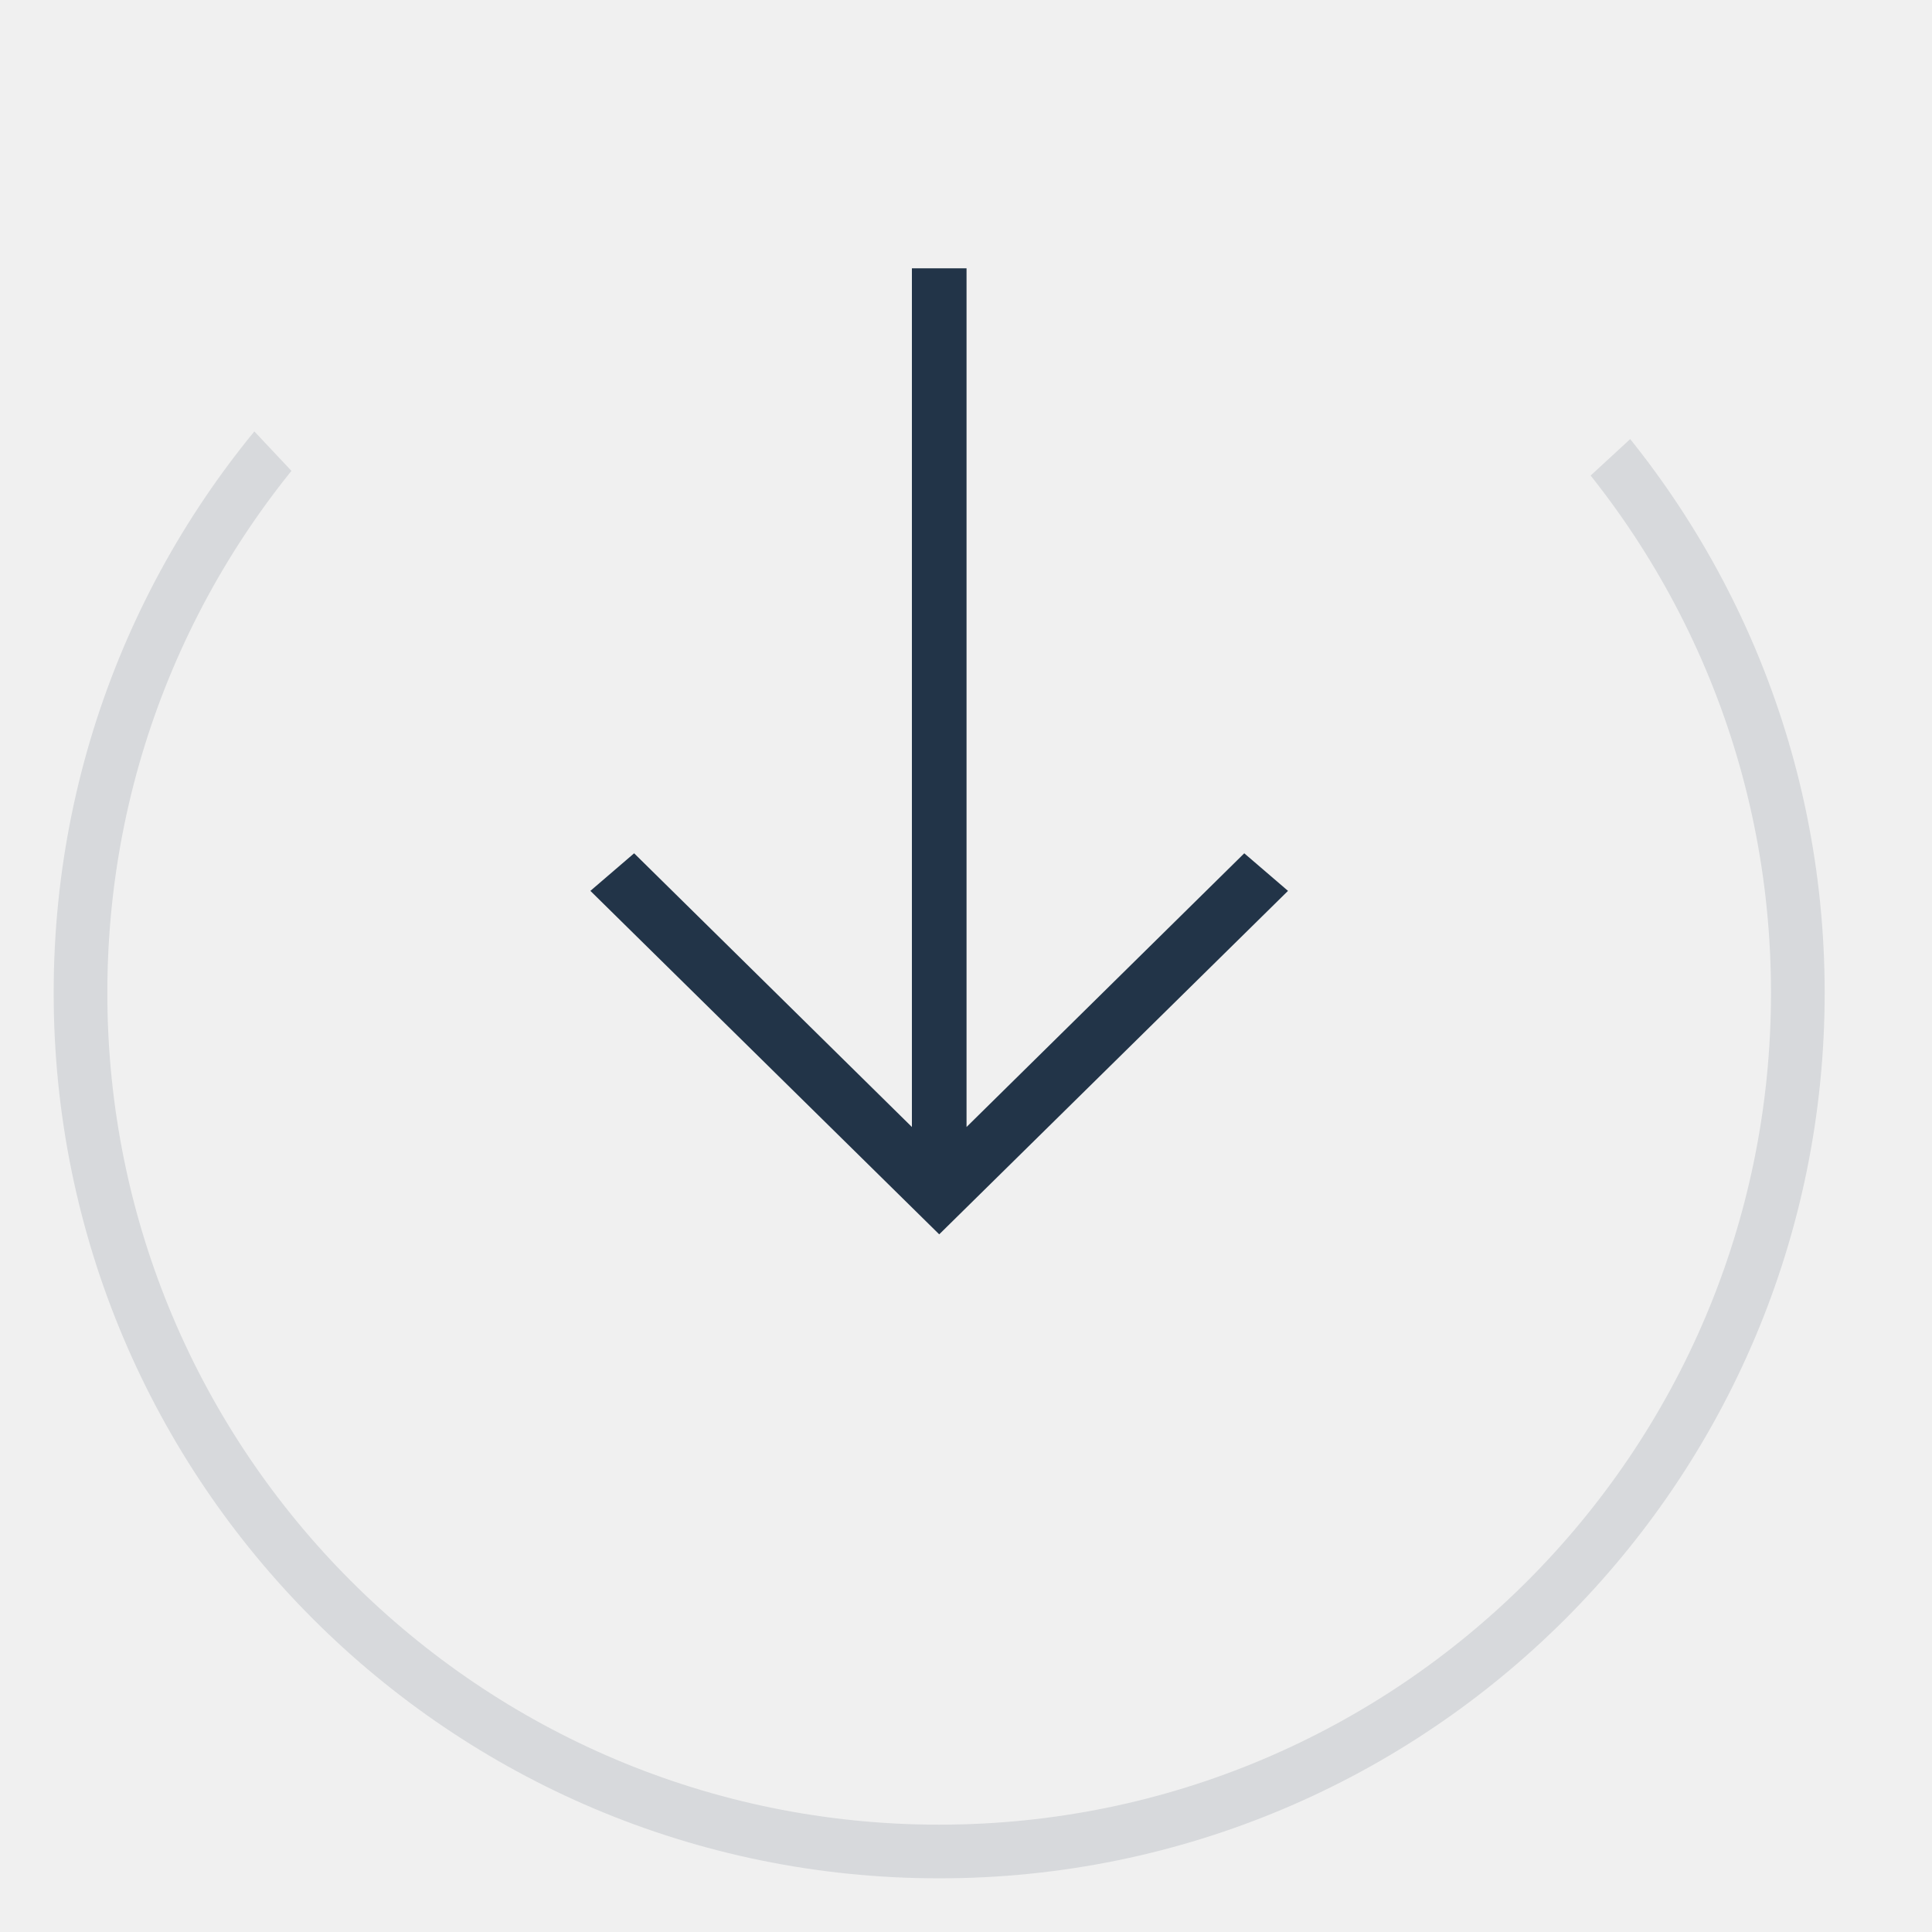
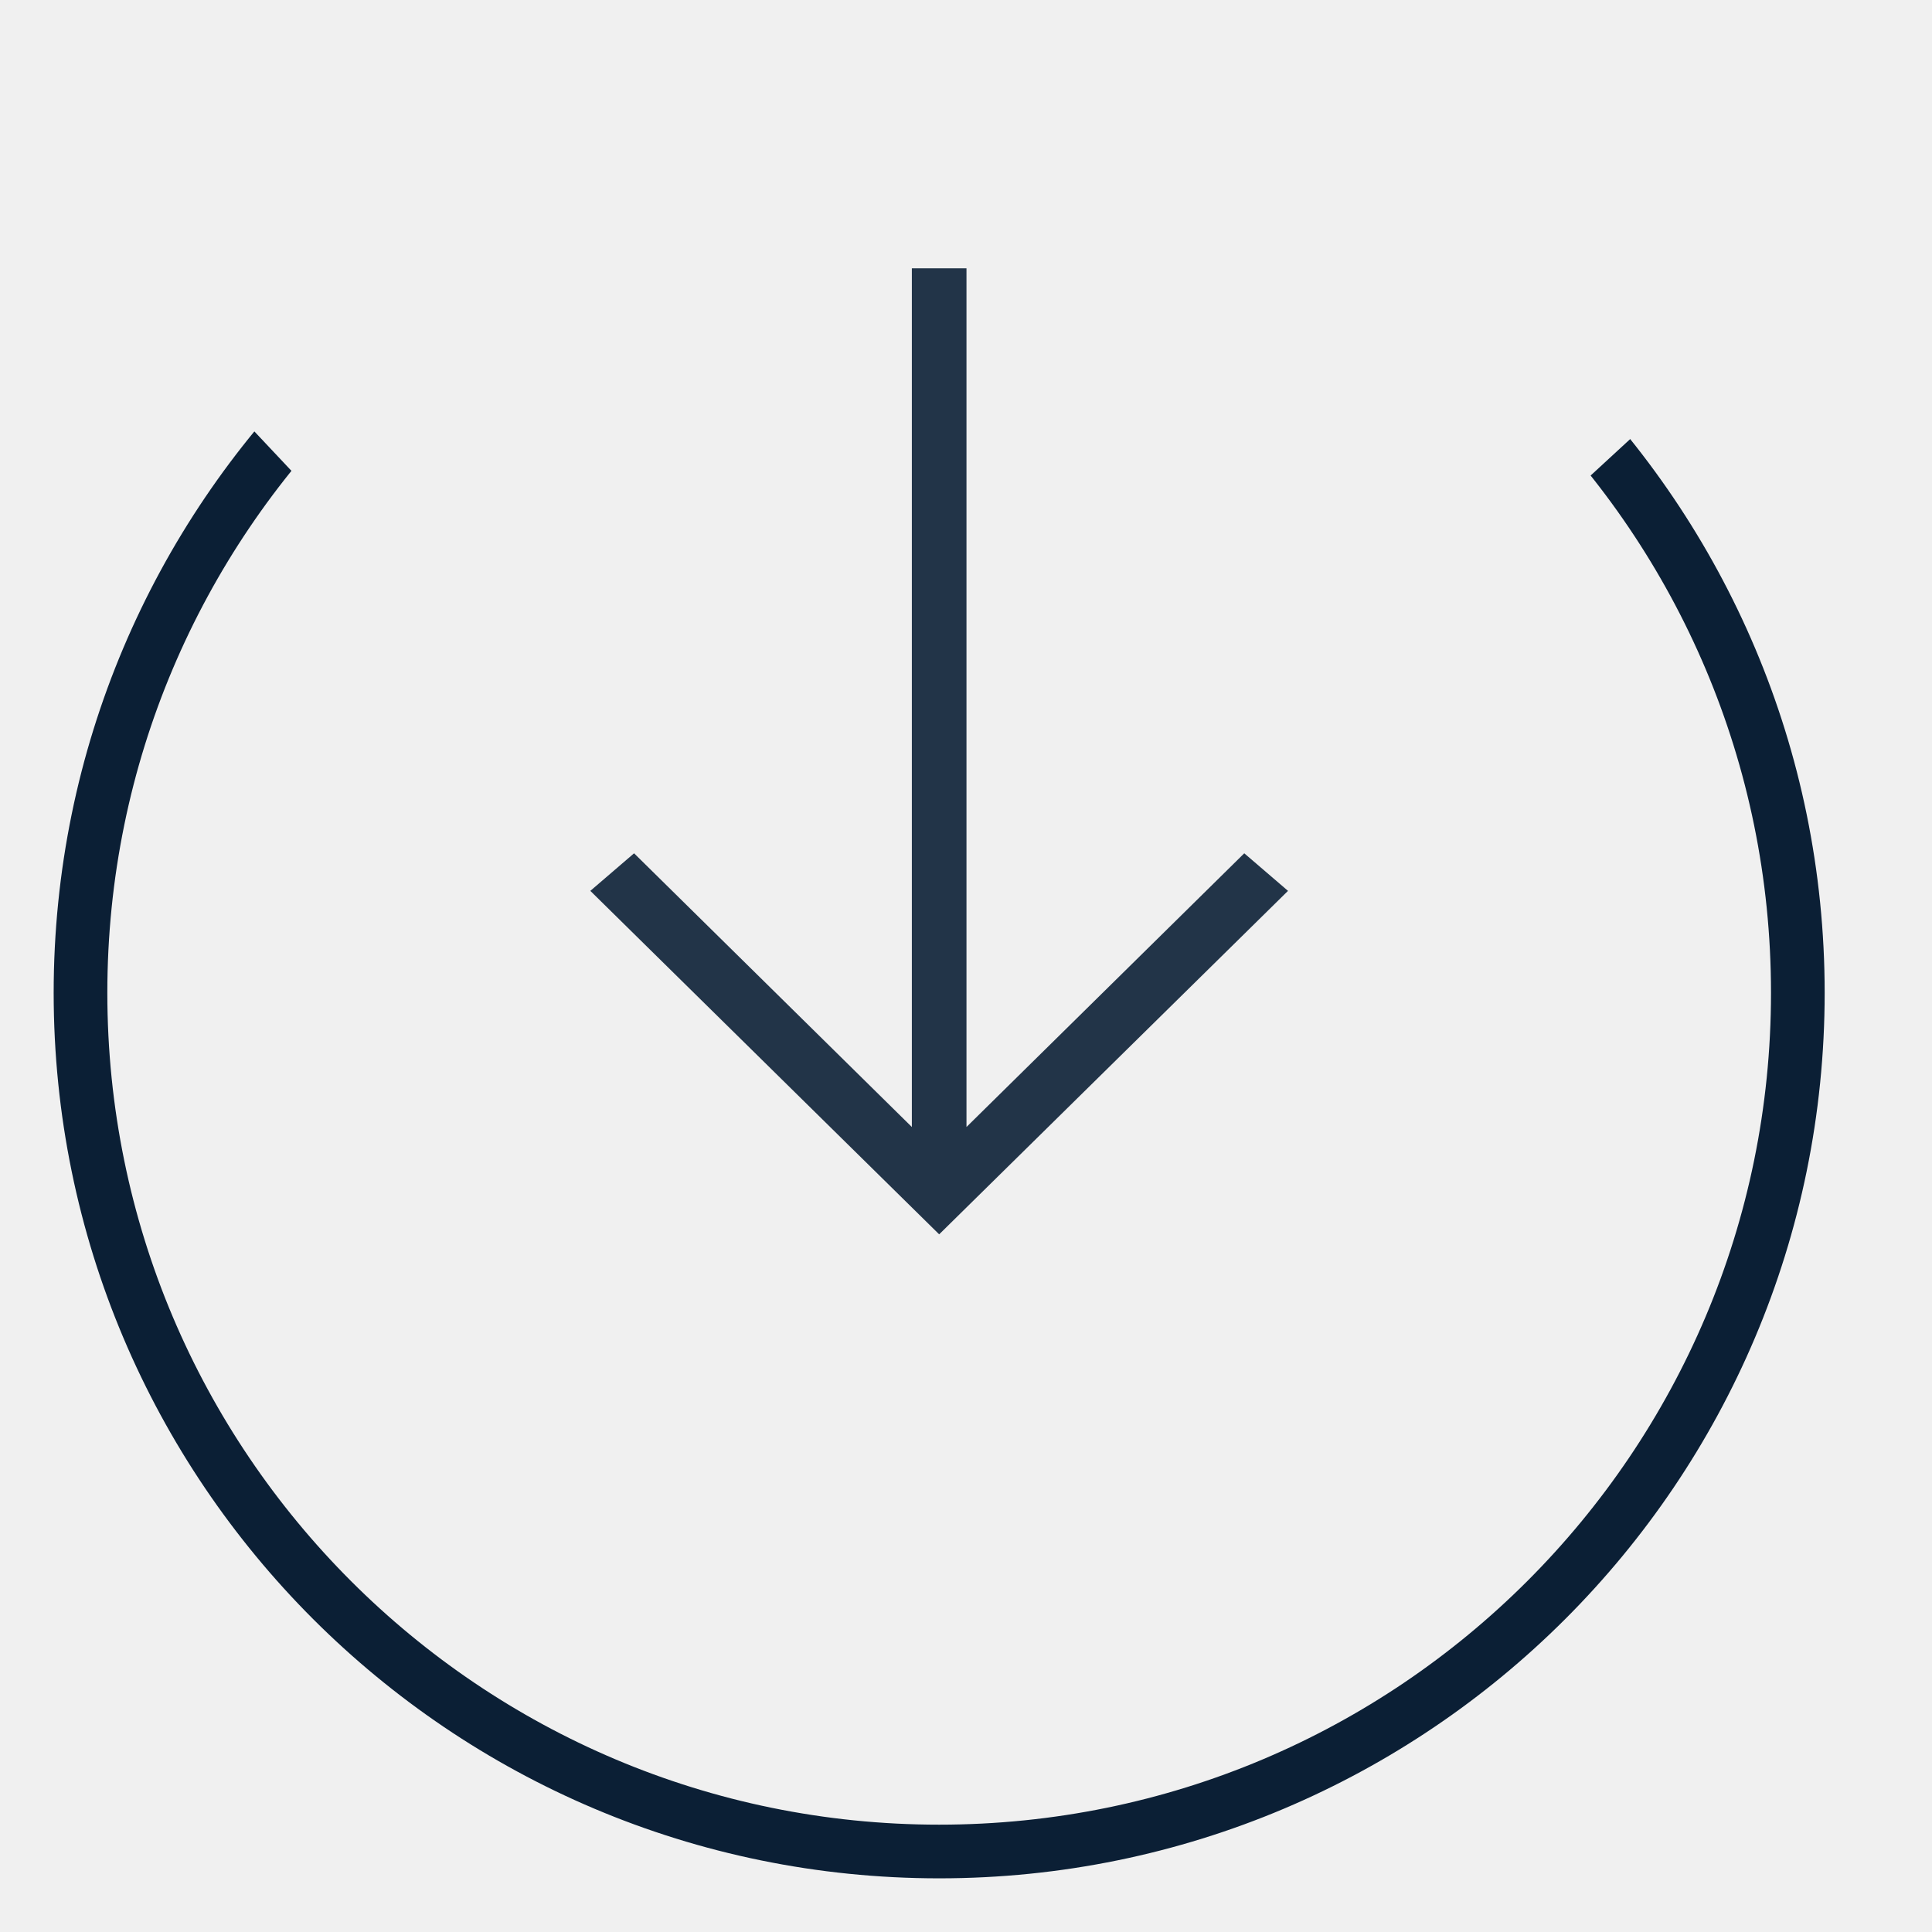
- <svg xmlns="http://www.w3.org/2000/svg" xmlns:xlink="http://www.w3.org/1999/xlink" width="36" height="36" viewBox="0 0 36 36">
+ <svg xmlns="http://www.w3.org/2000/svg" xmlns:xlink="http://www.w3.org/1999/xlink" width="36px" height="36px" viewBox="0 0 36 36" version="1.1">
  <defs>
-     <path id="a" d="M36 .6L16.714 18.37 0 .6v33h36z" />
+     <polygon id="path-1" points="36 0.6 16.714 18.369 0 0.6 0 33.6 36 33.6" />
  </defs>
-   <g fill="none" fill-rule="evenodd">
-     <g transform="translate(0 2.4)">
-       <mask id="b" fill="#0B1F35">
-         <use xlink:href="#a" />
-       </mask>
-       <circle cx="17.5" cy="16.1" r="16" stroke="#0B1F35" mask="url(#b)" />
+   <g id="Artboard" stroke="none" stroke-width="1" fill="none" fill-rule="evenodd" transform="translate(-278, -131)">
+     <g id="icon_transfer-in_xl_black" transform="translate(278, 131)">
+       <rect id="ph" opacity="0" x="0" y="0" width="36" height="36" />
+       <g id="Group-9" transform="translate(0, 2.4)">
+         <mask id="mask-2" fill="white">
+           <use xlink:href="#path-1" />
+         </mask>
+         <g id="Mask" fill-rule="nonzero" />
+         <circle id="Oval" stroke="#0B1F35" mask="url(#mask-2)" cx="17.5" cy="16.1" r="16" />
+       </g>
+       <polygon id="Arrow" fill="#0B1F35" opacity="0.9" points="24 16.6 23.185 15.9 18.009 21 18.009 5 16.991 5 16.991 21 11.815 15.9 11 16.6 17.5 23" />
    </g>
-     <path fill="#0B1F35" d="M24 16.6l-.815-.7L18.01 21V5h-1.018v16l-5.176-5.1-.815.7 6.5 6.4z" opacity=".9" />
  </g>
</svg>
